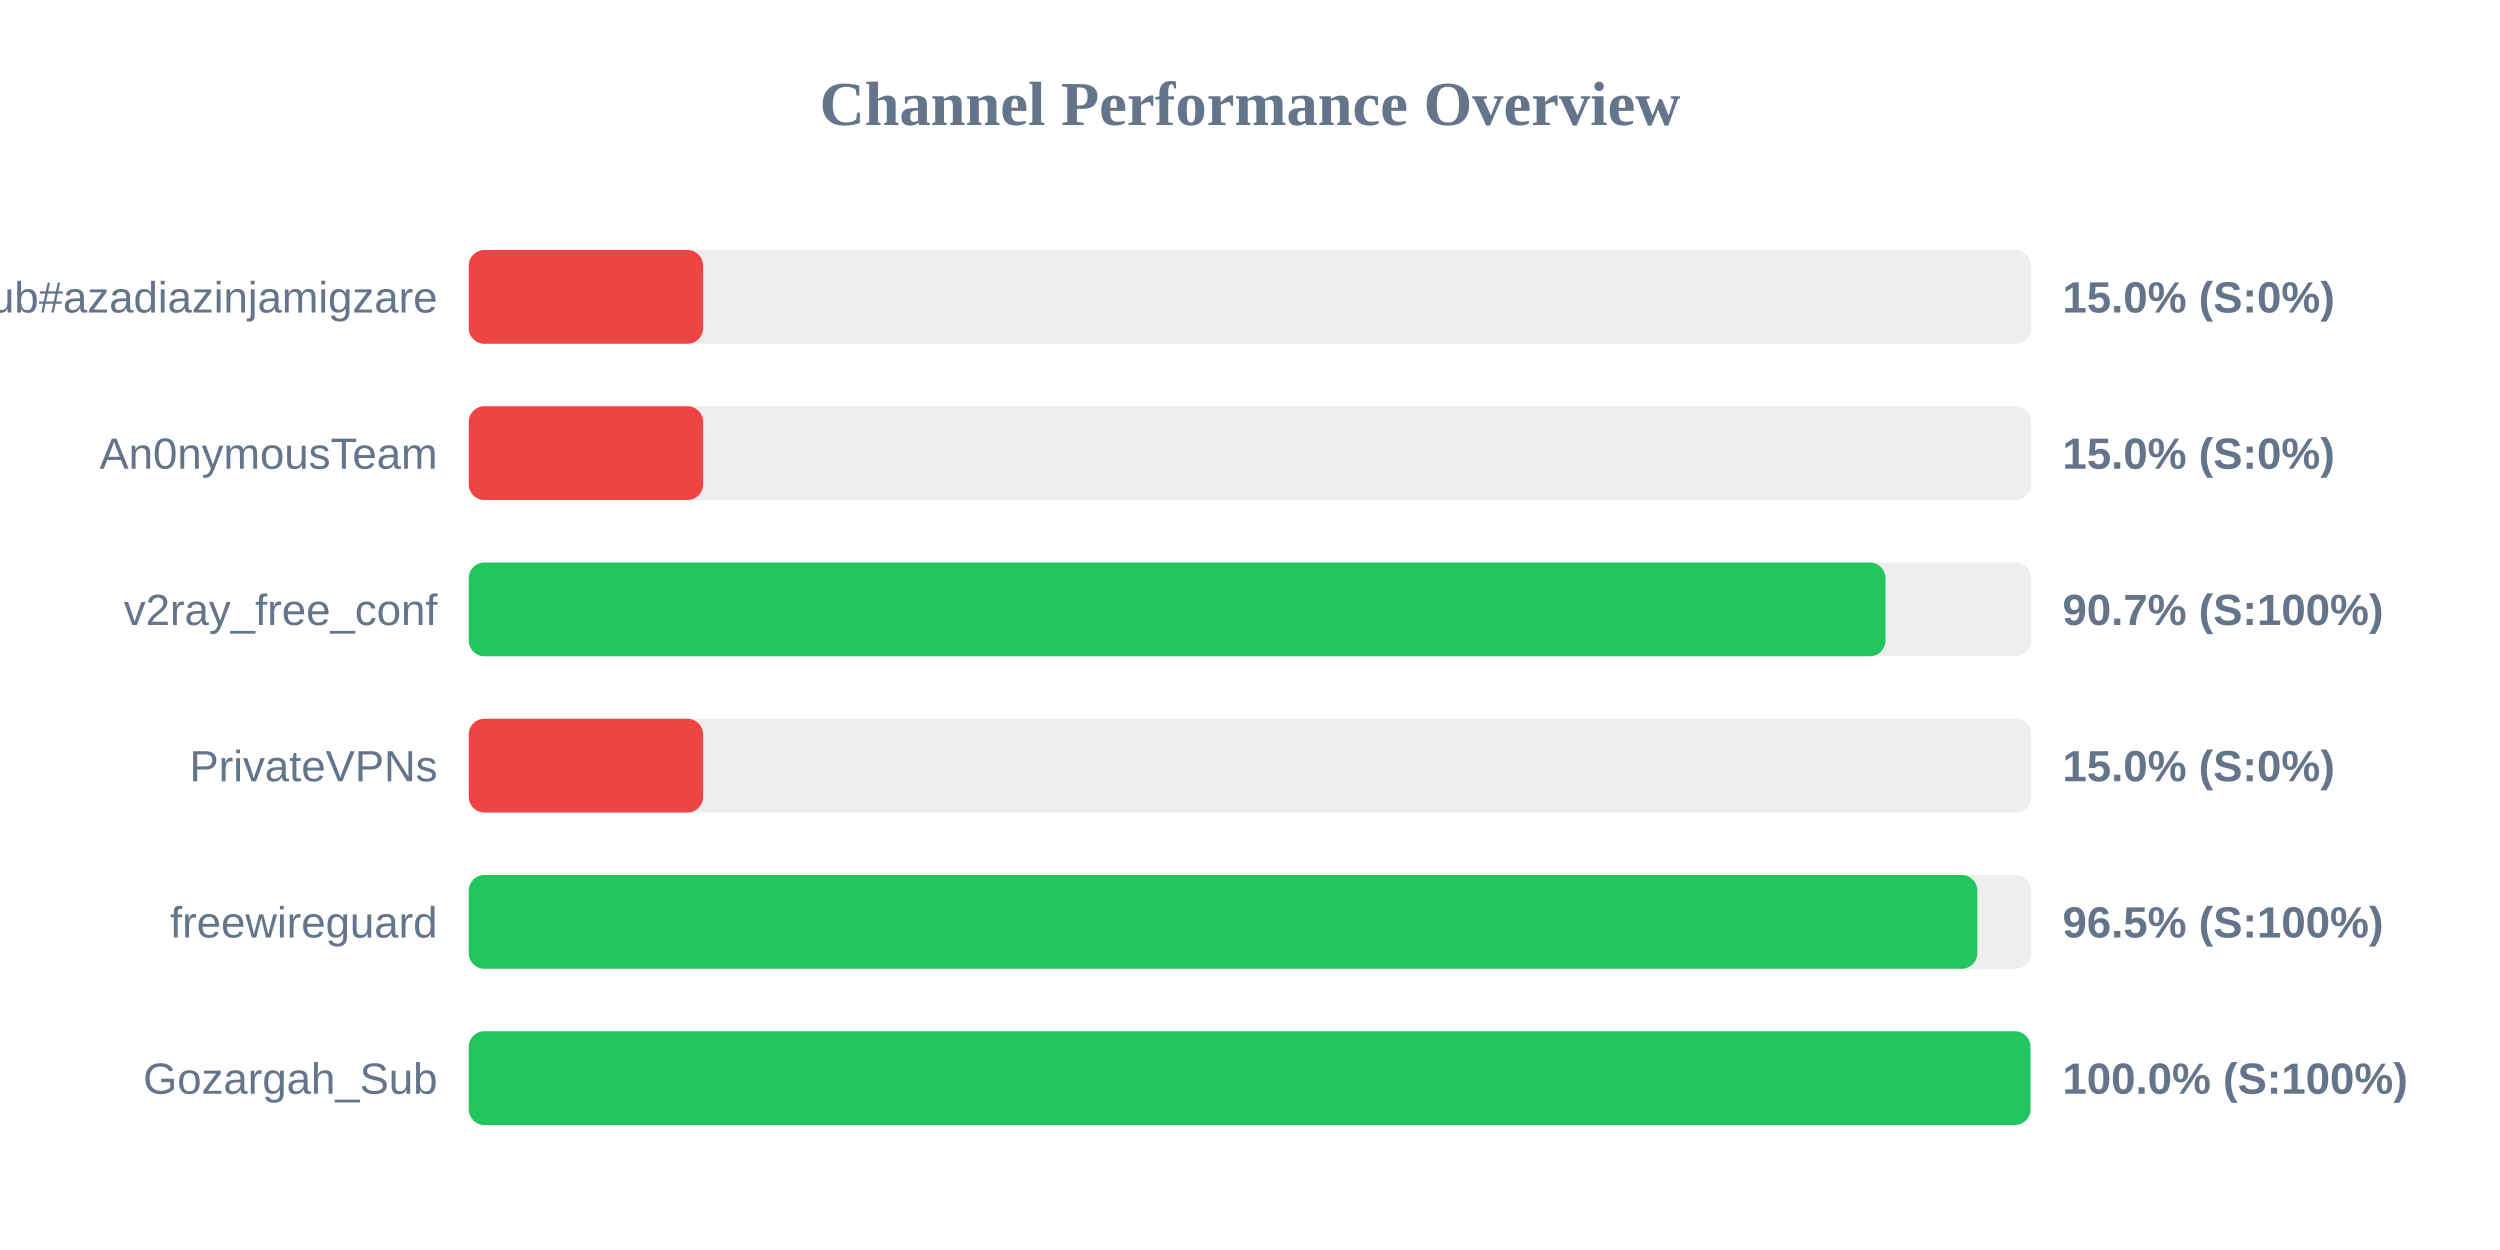
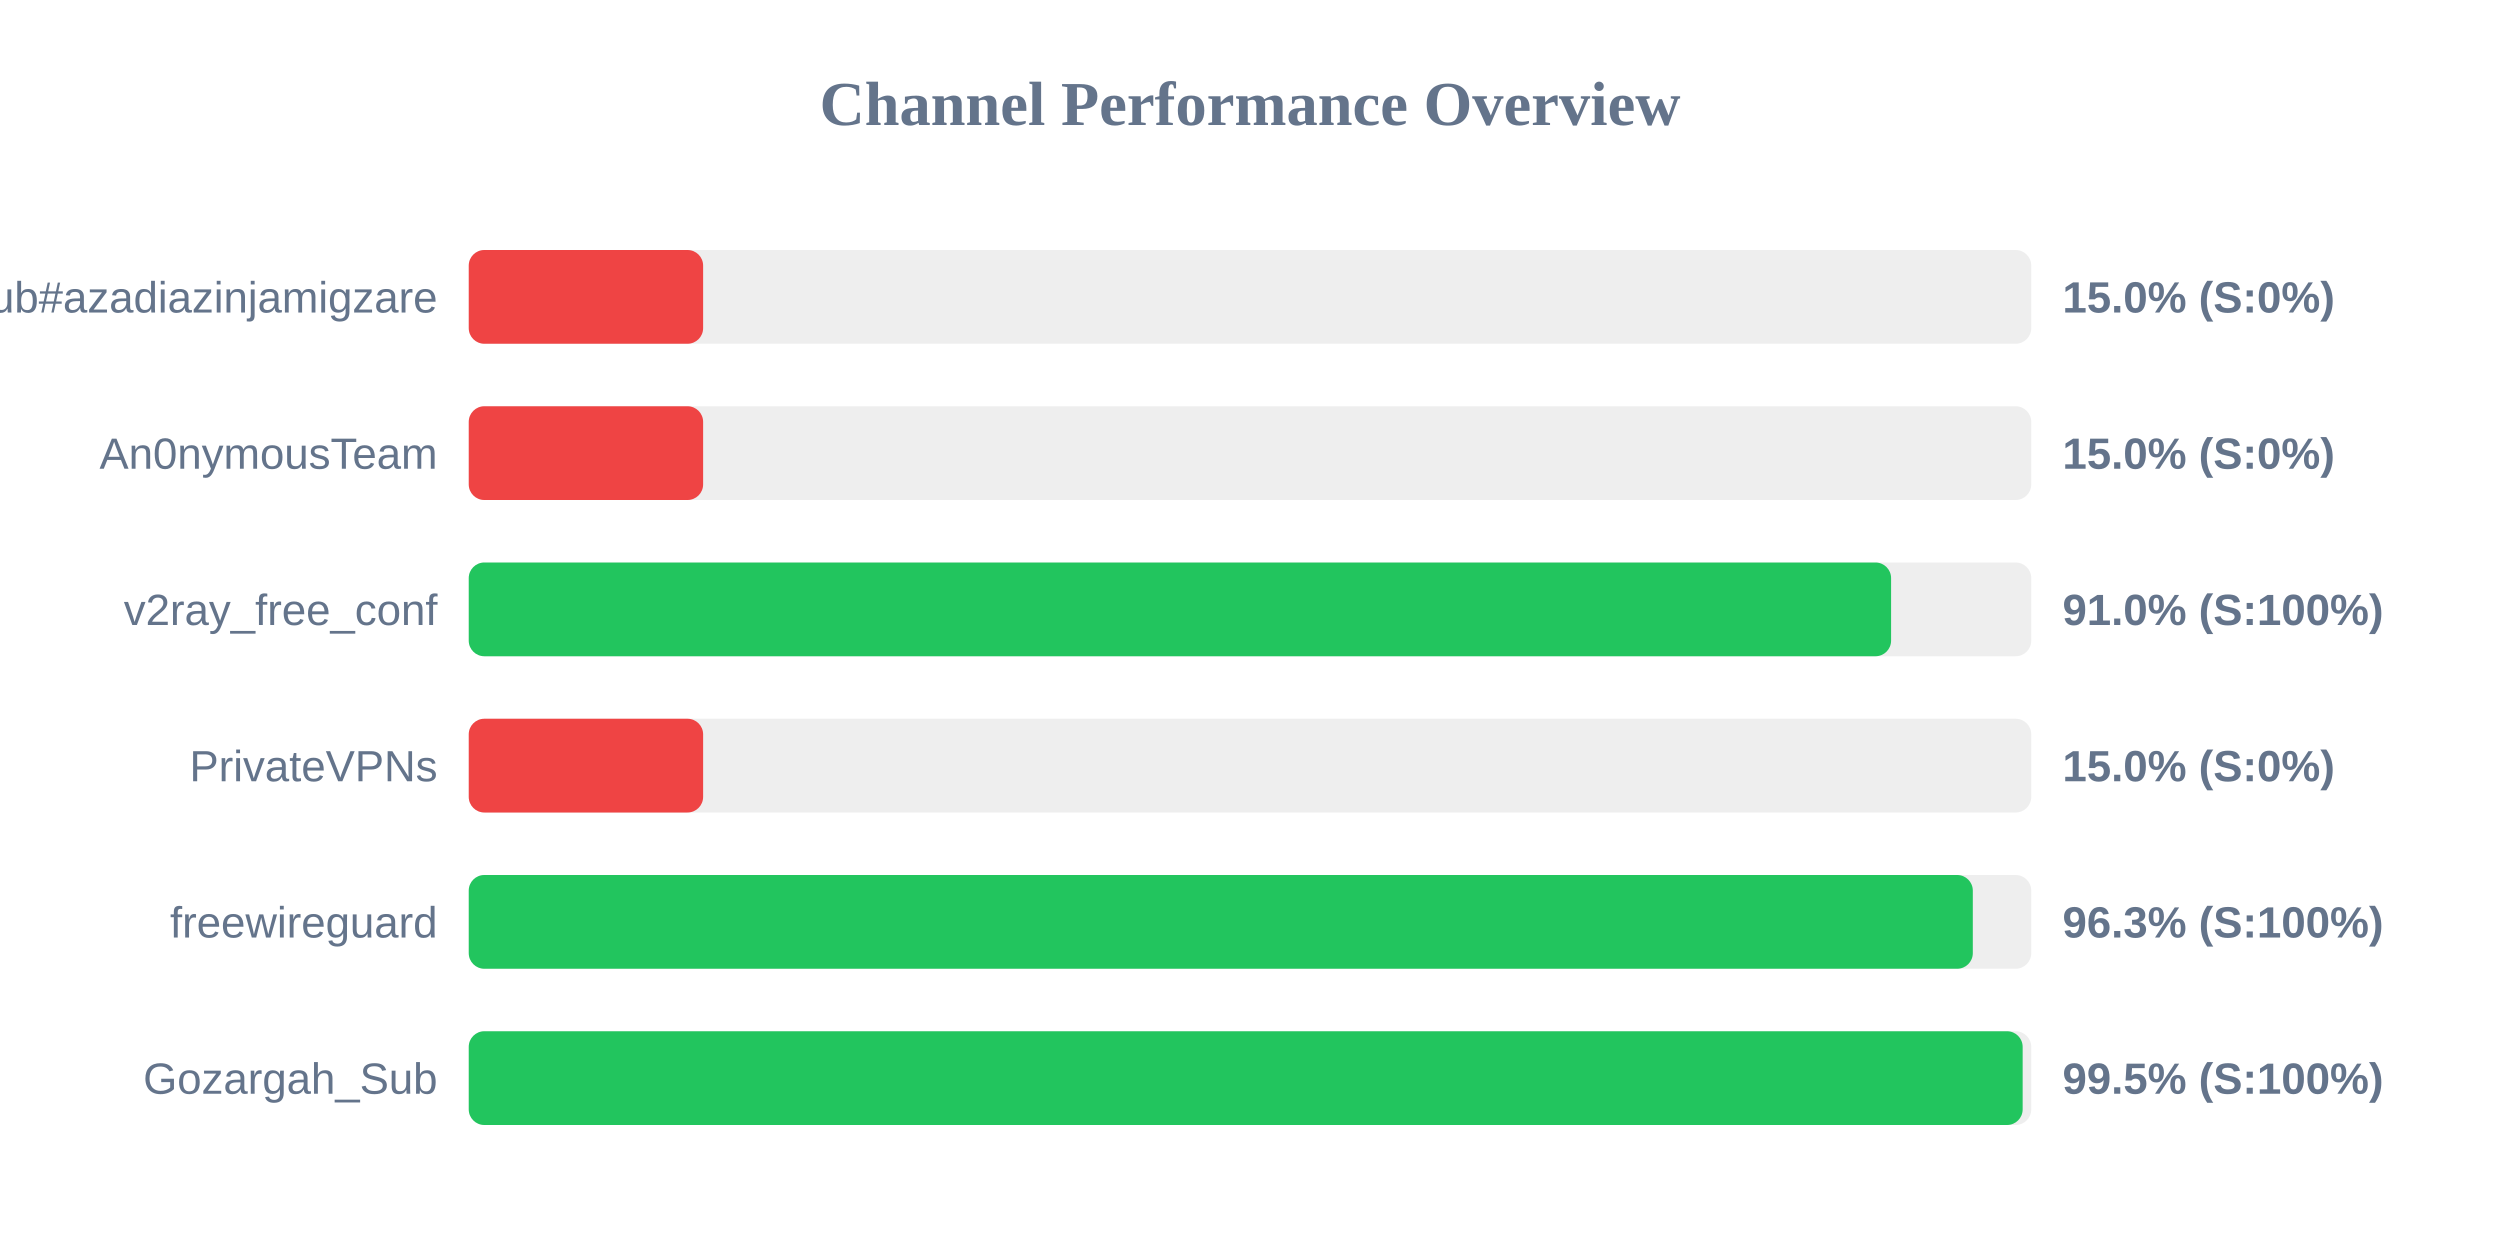
<svg xmlns="http://www.w3.org/2000/svg" width="800" height="400" version="1.1">
  <style>
        .row { font: 14px Arial; fill: #64748b; }
        .score { font: bold 14px Arial; fill: #64748b; }
    </style>
  <text x="400" y="40" text-anchor="middle" font-size="20px" font-weight="bold" fill="#64748b">Channel Performance Overview</text>
  <rect x="150" y="80" width="500" height="30" fill="#eee" rx="5" />
  <rect x="150" y="80" width="75.0" height="30" fill="#ef4444" rx="5" />
  <text x="140" y="100" text-anchor="end" class="row">Sub#azadiazinjamigzare</text>
  <text x="660" y="100" text-anchor="start" class="score">15.0% (S:0%)</text>
  <rect x="150" y="130" width="500" height="30" fill="#eee" rx="5" />
  <rect x="150" y="130" width="75.0" height="30" fill="#ef4444" rx="5" />
  <text x="140" y="150" text-anchor="end" class="row">An0nymousTeam</text>
  <text x="660" y="150" text-anchor="start" class="score">15.0% (S:0%)</text>
  <rect x="150" y="180" width="500" height="30" fill="#eee" rx="5" />
-   <rect x="150" y="180" width="453.35" height="30" fill="#22c55e" rx="5" />
+   <rect x="150" y="180" width="455.15" height="30" fill="#22c55e" rx="5" />
  <text x="140" y="200" text-anchor="end" class="row">v2ray_free_conf</text>
-   <text x="660" y="200" text-anchor="start" class="score">90.7% (S:100%)</text>
+   <text x="660" y="200" text-anchor="start" class="score">91.0% (S:100%)</text>
  <rect x="150" y="230" width="500" height="30" fill="#eee" rx="5" />
  <rect x="150" y="230" width="75.0" height="30" fill="#ef4444" rx="5" />
  <text x="140" y="250" text-anchor="end" class="row">PrivateVPNs</text>
  <text x="660" y="250" text-anchor="start" class="score">15.0% (S:0%)</text>
  <rect x="150" y="280" width="500" height="30" fill="#eee" rx="5" />
-   <rect x="150" y="280" width="482.75" height="30" fill="#22c55e" rx="5" />
+   <rect x="150" y="280" width="481.3" height="30" fill="#22c55e" rx="5" />
  <text x="140" y="300" text-anchor="end" class="row">freewireguard</text>
-   <text x="660" y="300" text-anchor="start" class="score">96.5% (S:100%)</text>
+   <text x="660" y="300" text-anchor="start" class="score">96.3% (S:100%)</text>
  <rect x="150" y="330" width="500" height="30" fill="#eee" rx="5" />
-   <rect x="150" y="330" width="499.75" height="30" fill="#22c55e" rx="5" />
+   <rect x="150" y="330" width="497.25" height="30" fill="#22c55e" rx="5" />
  <text x="140" y="350" text-anchor="end" class="row">Gozargah_Sub</text>
-   <text x="660" y="350" text-anchor="start" class="score">100.0% (S:100%)</text>
+   <text x="660" y="350" text-anchor="start" class="score">99.5% (S:100%)</text>
</svg>
